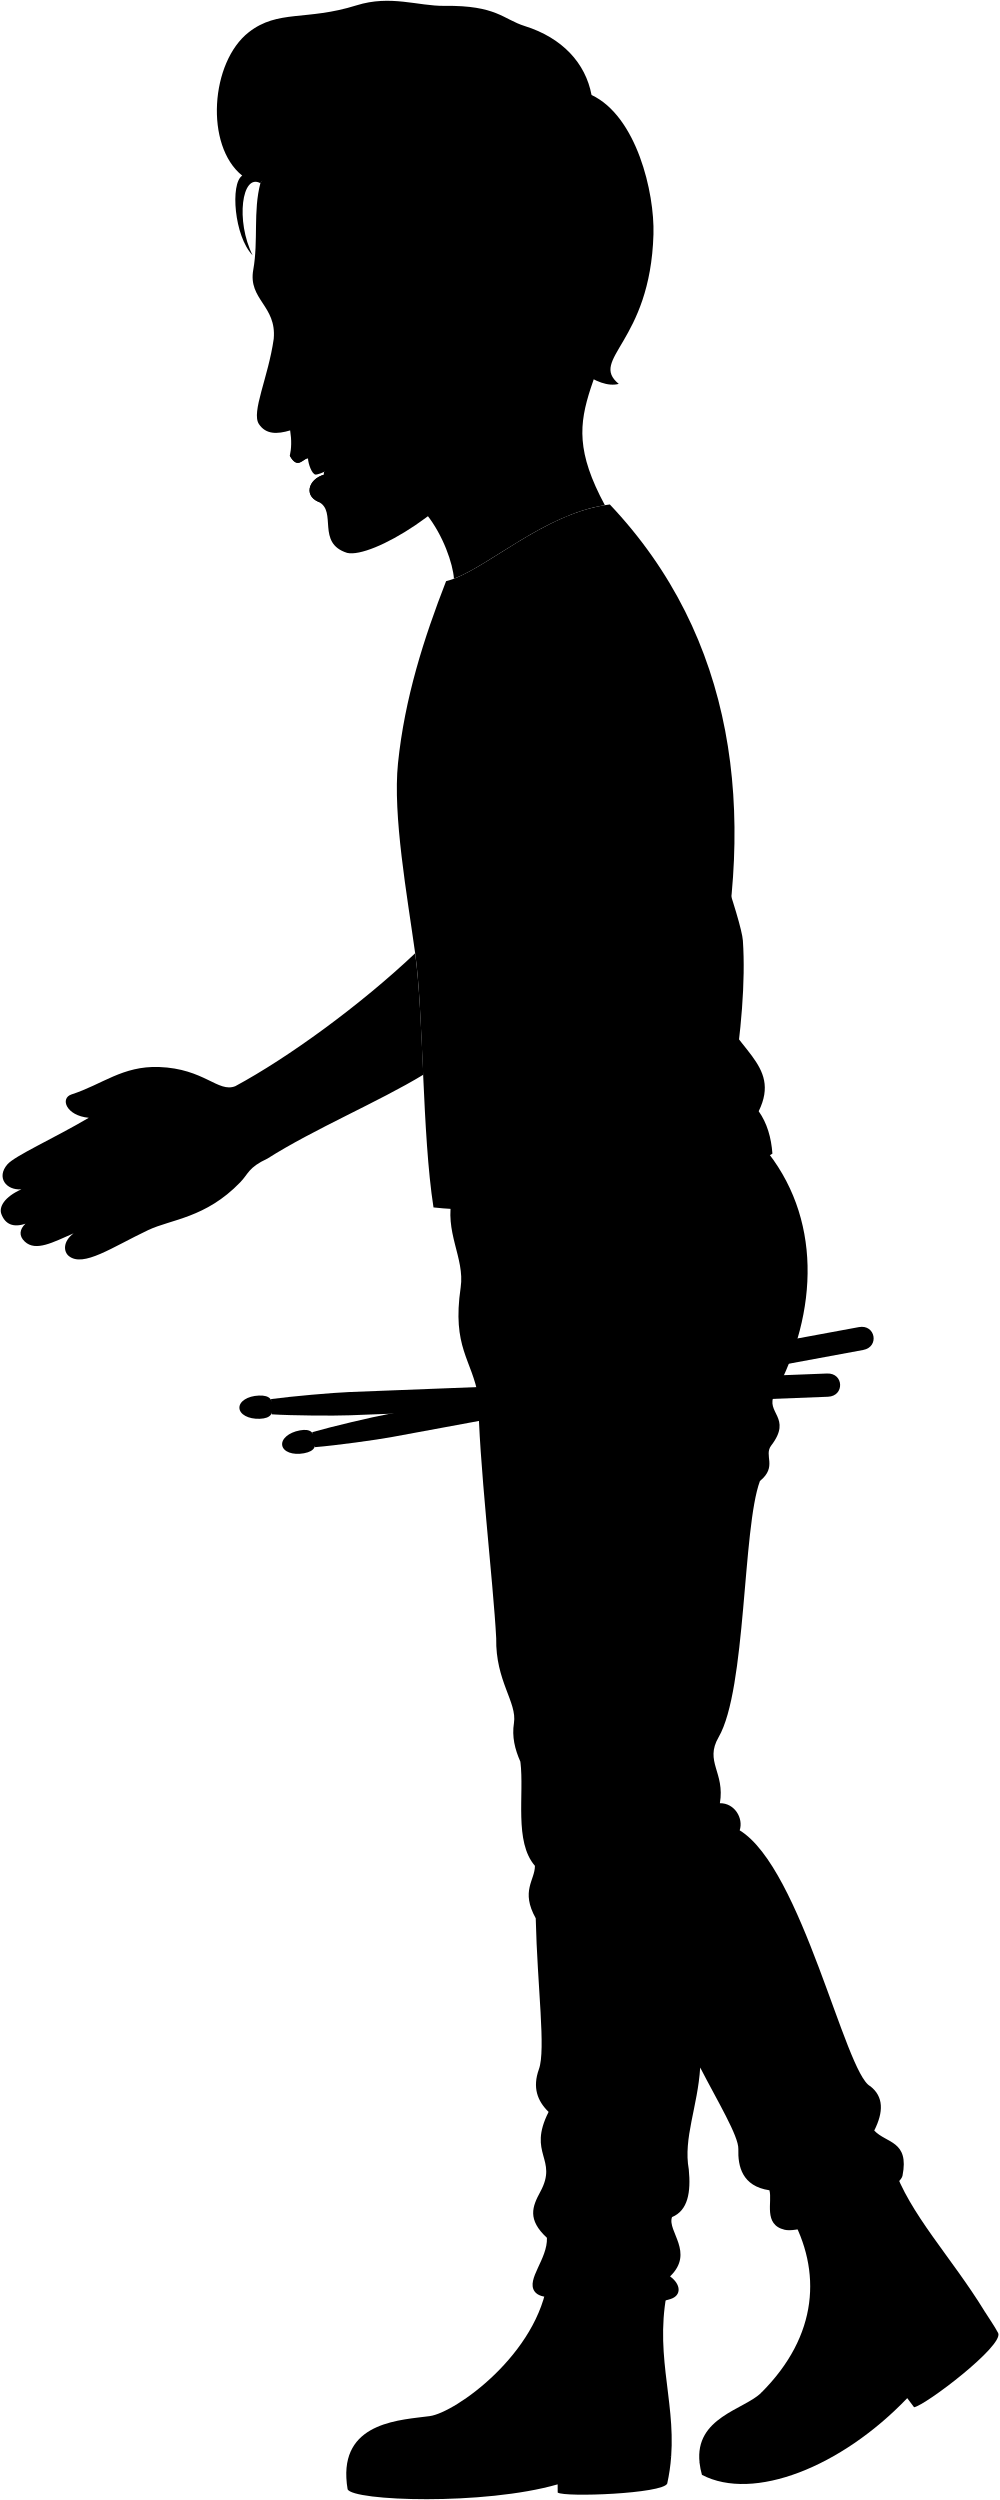
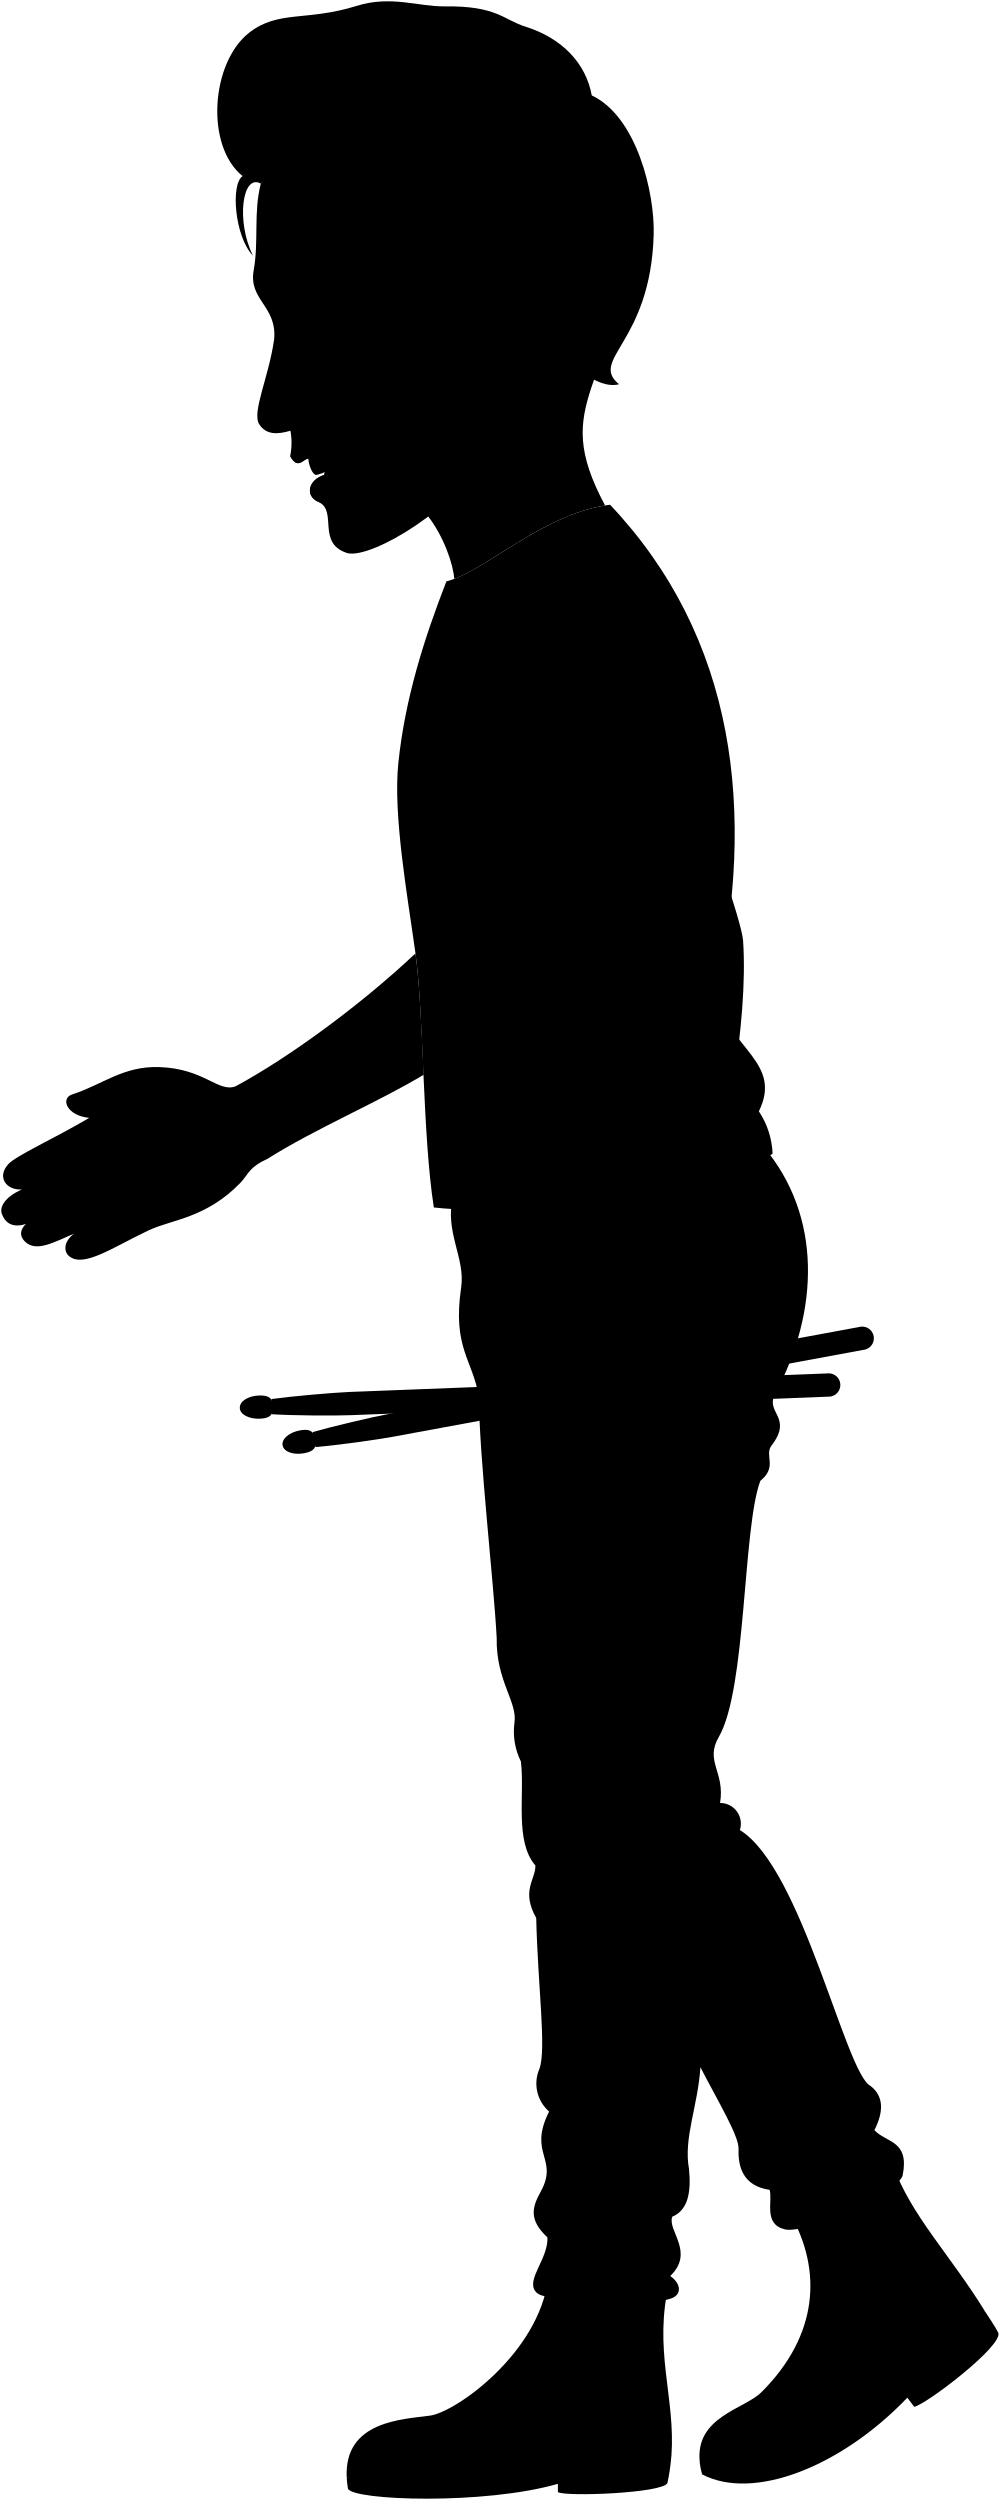
- <svg viewBox="0 0 1250.43 3128.12">
+ <svg viewBox="0 0 192.8 482.04">
  <g class="soleTan">
-     <path d="M1232.3,2892.51l-357,189a94.19,94.19,0,0,0,3,15.16c64.38,33.72,174.29-9.71,256.9-96l8.54,11.4c14.28-2.34,112.1-76.78,105.26-92.73C1244,2909.8,1237.81,2901.49,1232.3,2892.51Z" />
-     <path d="M433.37,3100.4a119.16,119.16,0,0,0,1.57,14.25c6.14,14.83,170.82,20.46,262.81-6.11l.06,10.27c8.7,6.14,132,1.47,137.07-11.32a237.41,237.41,0,0,0,4.92-33.83Z" />
+     <path d="M189.91,445.65l-55,29.12a13.94,13.94,0,0,0,.47,2.33c9.92,5.2,26.85-1.49,39.57-14.79l1.32,1.76c2.2-.36,17.26-11.83,16.21-14.29C191.72,448.31,190.76,447,189.91,445.65Z" />
+     <path d="M66.85,477.67a17.84,17.84,0,0,0,.24,2.19c1,2.29,26.31,3.16,40.48-.94v1.59c1.34.94,20.33.22,21.12-1.75a38.54,38.54,0,0,0,.76-5.21Z" />
  </g>
  <g class="nestorBoot">
-     <path d="M1114.1,2998c24.88-25.41,71-37.17,118.2-105.47-42.25-68.89-94.27-122.28-114.68-182.32l-128.49,61.63c38.93,69.28,35.25,150.35-36.64,222.07-21.29,21.23-83.51,30.73-77.15,87.67C947,3114.22,1044.37,3069.2,1114.1,2998Z" />
-     <path d="M671.73,3097.78c65.55-14.09,127.4-3.76,168.07-24.12,5.42-73.75-23.3-133.22-2.36-218.3l-151.9-3.58c-11.94,93.5-115.78,167-147.8,171.37-34.48,4.76-107.71,6.42-104.37,77.25C493.17,3113.06,590.53,3115.22,671.73,3097.78Z" />
+     <path d="M171.71,461.89c3.83-3.91,10.94-5.72,18.2-16.24-6.5-10.61-14.52-18.84-17.66-28.09l-19.79,9.5c6,10.67,5.43,23.16-5.65,34.2-3.28,3.27-12.86,4.74-11.88,13.51C146,479.8,161,472.86,171.71,461.89Z" />
+     <path d="M103.57,477.26c10.09-2.16,19.62-.57,25.89-3.71.83-11.36-3.59-20.52-.37-33.63l-23.4-.55c-1.83,14.41-17.83,25.72-22.76,26.4-5.31.73-16.59,1-16.08,11.9C76.06,479.62,91.06,480,103.57,477.26Z" />
  </g>
-   <path class="nestorPants" d="M839.23,2876.58c13.84-4.53,12.77-18.47-.81-28.23,31-29.95-3.84-56.51,2.42-74.2,20-8.34,23.77-31.09,21-59.68-7.08-39,11.22-78.58,14.28-127.47,21.37,41.62,48.25,85.92,47.73,102-.69,21.31,4.56,46.53,38.88,51.58,4,14.14-8.09,43,19.08,49.42,28.36,6.69,143.57-48.17,147.44-67.62,8.75-44-20.21-40.38-35.36-56.53,11.78-23.33,11.86-42.46-5-55.52-31.3-16.15-85.61-272.55-163.36-320.12,5-15.14-6.43-34.25-24.78-33.95,6.6-38.74-19.48-51.77-1.58-82.63,34.74-59.91,29.79-261.26,51.7-320.53,22.21-18.17,4.41-31.76,14.13-44.42,27.05-35.25-8.24-40.82,4.21-64.08,55.35-103.5,59.39-222.62-14.31-309.86l-388.65,62c-11.11,44.42,15.59,77.11,10.17,114.08-11.1,75.71,14.13,89.84,22.21,137.29-.3,72.14,18.85,234.28,22.25,301.84-1,53.5,26.34,80,22.2,106-2.71,17.07,1.1,32.71,8.08,48.45,5,41.39-8.08,99.94,18.17,130.23,0,18.17-18.17,31.29,1,65.61,2,85.81,12.79,164.43,4,188.78-8.26,23-2,39.77,12.1,53.51-26.82,53,12.25,58.28-10.32,99.84-10.17,18.72-16.49,34.81,8.25,57.71.91,26.57-26,51.64-15.58,66.88,7.37,10.81,31.91,8.3,50.39,1.83C754.87,2876.12,799.8,2889.51,839.23,2876.58Z" />
+   <path class="nestorPants" d="M129.37,443.19c2.13-.7,2-2.84-.13-4.34,4.77-4.62-.59-8.71.38-11.43,3.08-1.29,3.66-4.79,3.23-9.2-1.09-6,1.72-12.1,2.2-19.63,3.29,6.41,7.43,13.23,7.35,15.71-.11,3.28.7,7.17,6,7.94.62,2.18-1.25,6.63,2.94,7.62,4.36,1,22.11-7.42,22.71-10.42,1.34-6.77-3.12-6.22-5.45-8.71,1.81-3.59,1.83-6.54-.78-8.55-4.82-2.49-13.18-42-25.16-49.31a4,4,0,0,0-3.82-5.23c1-6-3-8-.24-12.73,5.35-9.22,4.59-40.24,8-49.37,3.42-2.8.68-4.89,2.18-6.84,4.17-5.43-1.27-6.29.65-9.87,8.52-15.95,9.15-34.29-2.21-47.73l-59.86,9.55c-1.71,6.84,2.4,11.88,1.56,17.57-1.71,11.66,2.18,13.84,3.43,21.15,0,11.11,2.9,36.09,3.42,46.49-.15,8.24,4.06,12.32,3.42,16.33a13,13,0,0,0,1.25,7.46c.77,6.38-1.25,15.4,2.8,20.06,0,2.8-2.8,4.82.15,10.11.31,13.22,2,25.33.62,29.08a7.14,7.14,0,0,0,1.87,8.24c-4.13,8.17,1.88,9-1.59,15.38-1.57,2.88-2.54,5.36,1.27,8.89.14,4.09-4,7.95-2.4,10.3,1.14,1.67,4.91,1.28,7.76.28C116.37,443.12,123.29,445.18,129.37,443.19Z" />
  <g class="drumstick">
-     <path d="M436.94,1741.79c-20.84.81-72.44,5.38-97.77,8.8l.74,19.09c25.51,1.61,77,2,98.16,1.19L1036,1747.68c21-.82,19.91-29.9-1.13-29.08Z" />
-     <path d="M486.26,1769.24c-20.51,3.79-70.92,15.71-95.5,22.73l3.47,18.78c25.48-2.06,76.48-9,97.31-12.89L1080,1689.16c20.71-3.83,15.43-32.45-5.28-28.62Z" />
+     <path d="M67.4,268.39c-3.21.13-11.16.83-15.06,1.36l.11,2.94c3.93.25,11.86.31,15.12.18l92.11-3.57a2.25,2.25,0,1,0-.18-4.48Z" />
+     <path d="M75,272.62c-3.16.59-10.93,2.42-14.71,3.5l.53,2.9c3.93-.32,11.78-1.4,15-2l90.64-16.74a2.25,2.25,0,1,0-.81-4.41Z" />
  </g>
  <g class="drumstickTip">
-     <path d="M299.55,1761.68c.31,8,11.09,14.14,25.53,13.58s16.4-7.16,16.09-15.19-2.78-14.45-17.22-13.89S299.24,1753.65,299.55,1761.68Z" />
-     <path d="M353.14,1808.63c1.46,7.9,13,12.4,27.21,9.77s15.21-9.43,13.75-17.34-4.83-13.9-19-11.28S351.68,1800.73,353.14,1808.63Z" />
+     <path d="M46.24,271.46c0,1.24,1.71,2.18,3.93,2.09s2.53-1.1,2.48-2.34S52.22,269,50,269.07,46.19,270.22,46.24,271.46Z" />
+     <path d="M54.49,278.69c.23,1.22,2,1.91,4.19,1.51s2.35-1.46,2.12-2.68-.74-2.14-2.93-1.73S54.27,277.47,54.49,278.69Z" />
  </g>
-   <path class="nestorShirt" d="M763.05,631.2c156.94,166.11,184,383.5,131.81,616,20.06,65.91,84,83.18,54.44,143.25,10.5,14.84,15.7,32.83,17.19,53-55.87,40.11-298,81.66-424.08,67.34-14.33-91.7-12.44-242.17-22.93-318-9.9-71.68-28.2-172.42-21.49-237.81,8.34-81.25,32.37-156.41,60.18-227.8C605.24,715.8,679.64,641.39,763.05,631.2Z" />
+   <path class="nestorShirt" d="M117.63,97.32c24.18,25.59,28.34,59.08,20.31,94.9,3.09,10.15,12.93,12.81,8.38,22.06a15.89,15.89,0,0,1,2.65,8.17c-8.61,6.18-45.9,12.58-65.32,10.37-2.21-14.13-1.92-37.3-3.54-49-1.52-11-4.34-26.56-3.31-36.63,1.29-12.52,5-24.09,9.27-35.09C93.32,110.35,104.79,98.89,117.63,97.32Z" />
  <g class="clothesDisplayLine">
-     <path d="M537.74,3023.15c25.57,20.25,37.46,50.24,40.75,86.36" />
-     <path d="M604.43,2984.28c3.7,41.49,50.69,63.64,57.71,115.45" />
-     <path d="M835.82,2993.87c-28.39,42.17-82.94,41.09-81.64,94.83" />
-     <path d="M952.49,2993.89c39-.09,60.51,33.5,70.42,72.49" />
-     <path d="M1007.57,2904.94c4.35,62,50.26,50.08,89.71,109.23" />
-     <path d="M1189.49,2829.57c-5.81,45.51-38.22,89.8-14.83,124.46" />
+     <path d="M82.93,465.77c3.94,3.12,5.77,7.74,6.27,13.3" />
+     <path d="M93.2,459.78c.57,6.39,7.81,9.81,8.89,17.79" />
+     <path d="M128.84,461.26c-4.37,6.49-12.77,6.33-12.57,14.61" />
+     <path d="M146.81,461.26c6,0,9.32,5.16,10.85,11.17" />
+     <path d="M155.3,447.56c.67,9.55,7.74,7.72,13.82,16.83" />
+     <path d="M183.32,436c-.9,7-5.89,13.83-2.28,19.17" />
  </g>
  <g class="clothesOverlapLine">
-     <path d="M786.05,807.43c33.15,36.11,78.37,120.5,58.48,126" />
-     <path d="M691,1001.47c-14.56,17.66-17.9-54.16-94.59-149.38" />
-     <path d="M900.68,2256.26c-17.92,44.37-.16,138.9-24.59,330.74" />
+     <path d="M121.18,124.47c5.1,5.56,12.07,18.56,9,19.41" />
+     <path d="M106.54,154.36c-2.24,2.72-2.76-8.34-14.57-23" />
+     <path d="M138.83,347.64c-2.76,6.84,0,21.4-3.78,50.95" />
  </g>
  <g class="clothesFoldLine">
-     <path d="M739,758.66c44.91,22.61,81.66,49.26,84.62,92.61" />
-     <path d="M739.65,739.34c31.81,15,59.79,31.82,70.62,56.63" />
-     <path d="M561.08,820.62c3.8,19.56,17.82,38.37,39.31,56.64" />
-     <path d="M688.34,1035.17c-28.62,7-56.07,6.74-82-3.33" />
-     <path d="M646.37,1063.82q-53.4-5.35-93.28-34.65" />
-     <path d="M622.38,926.56c-33.31-8-57.3-21.32-50-36,9.85-19.7,27.32,17.32,68.91,27.15" />
-     <path d="M593.06,1234.8c31.54,56.43,195,151.87,97.93,195.85" />
-     <path d="M655.3,1254.72c34.23,33.72,74.21,58.09,119.5,73.86" />
-     <path d="M949.3,1390.49c-6.09,13.65-21,20.28-27.61,35.22" />
-     <path d="M940.78,1351.81c-6.29,2.69-12.32,3-18,0" />
-     <path d="M1093.86,2665.85c-8,12.46-22.58,22.86-40.82,32.1" />
-     <path d="M962.7,2740.58c19.34,1.55,54.38-4.13,63.34,2.37" />
-     <path d="M989.22,2781.4c-20.45-22.09,49.91-9,100.63-51.54" />
-     <path d="M686.41,2642.53c9,10.21,28.27,19,40.4,27.15" />
-     <path d="M840.84,2774.15c-11.9,3.47-25.83,4.74-41.31,4.34" />
-     <path d="M684.34,2800.08c30.1,43.05,98,37.3,93.92,49.59-2.6,7.89-25.36,4.09-36,.82" />
-     <path d="M838.42,2848.35c-7.85,6.46-20.29,10.22-34.8,12.77" />
-     <path d="M827.34,2809.58q-36.33,5.73-67.9-14.72" />
-     <path d="M669.26,2334.63c18.46,27.44,107.63,80.62,34.82,60" />
-     <path d="M651.09,2204.4c16.17,16.95,35,15.32,44,24.32" />
-     <path d="M609.37,1701.17c23.13-3.15,54-10.13,76.7-20.13" />
+     <path d="M113.93,117c6.91,3.48,12.57,7.58,13,14.26" />
+     <path d="M114,114c4.9,2.31,9.21,4.9,10.88,8.72" />
+     <path d="M86.52,126.5c.59,3,2.75,5.91,6.06,8.73" />
+     <path d="M106.13,159.55A20.63,20.63,0,0,1,93.5,159" />
+     <path d="M99.66,164a28.7,28.7,0,0,1-14.37-5.33" />
+     <path d="M96,142.82c-5.13-1.23-8.82-3.28-7.69-5.54,1.52-3,4.21,2.67,10.61,4.18" />
+     <path d="M91.45,190.3c4.86,8.69,30,23.39,15.08,30.17" />
+     <path d="M101,193.37a48.59,48.59,0,0,0,18.4,11.37" />
+     <path d="M146.32,214.28c-.94,2.1-3.23,3.13-4.25,5.43" />
+     <path d="M145,208.32a3.09,3.09,0,0,1-2.78,0" />
+     <path d="M168.59,410.73c-1.23,1.92-3.48,3.52-6.29,4.95" />
+     <path d="M148.39,422.24c3,.24,8.37-.63,9.75.37" />
+     <path d="M152.47,428.53c-3.15-3.4,7.69-1.38,15.5-7.94" />
+     <path d="M105.83,407.14c1.39,1.57,4.35,2.92,6.22,4.18" />
+     <path d="M129.62,427.42a21,21,0,0,1-6.37.66" />
+     <path d="M105.51,431.41c4.64,6.63,15.09,5.75,14.47,7.64-.4,1.21-3.91.63-5.55.12" />
+     <path d="M129.24,438.85a11.89,11.89,0,0,1-5.36,2" />
+     <path d="M127.54,432.87a14.44,14.44,0,0,1-10.46-2.27" />
+     <path d="M103.19,359.71c2.84,4.23,16.58,12.42,5.36,9.24" />
+     <path d="M100.39,339.65c2.49,2.61,5.39,2.36,6.77,3.75" />
+     <path d="M94,262.14a48.28,48.28,0,0,0,11.81-3.1" />
  </g>
  <g class="eye">
-     <circle class="sclera" cx="386.39" cy="393.64" r="38.4" />
-     <path class="irisDarkBrown" d="M380.05,420.57c-2.44.53-10.45-8-13.1-20.17s1.07-23.26,3.51-23.79A127.53,127.53,0,0,1,380.05,420.57Z" />
-     <path class="pupil" d="M371.75,408.31c-2,.42-3.77-3.19-4.8-7.91s-.89-8.76,1.07-9.19A68.15,68.15,0,0,1,371.75,408.31Z" />
+     <circle class="sclera" cx="59.61" cy="60.73" r="5.92" />
+     <path class="irisDarkBrown" d="M58.64,64.88c-.38.08-1.61-1.24-2-3.11s.16-3.58.54-3.66A19.68,19.68,0,0,1,58.64,64.88Z" />
+     <path class="pupil" d="M57.36,63c-.3.07-.58-.49-.74-1.22s-.14-1.35.16-1.41A10.32,10.32,0,0,1,57.36,63Z" />
  </g>
  <g class="skinIndian">
-     <path d="M780.66,1547.65c20.74-158.78-9.39-277.23-3.36-343.51,1-10.74-53.74-123.73-86.27-202.67,33.55-40.81,65.81-36.63,84.08-43,17.25-6,32.31-27.14,69.42-25,39.15,91.85,83.36,218.84,85,243.51,7,103.72-23.45,251.09-48.92,374.86-13,65.11,7,85.07,3.48,135.91-1.84,26.88-15.81,56.87-30.28,81.27-10.43,17.59-26.83,35.41-48.44,29.84-10.46,12.7-38.26,9.84-39.51,3.78-13.19,8-33.83,5.25-39.75-4.45-22.27,8.79-46.19-13-43.51-35.6l27.08-5c4.19-6.93,7.76-20,9-31.26l-27.79,5.13c2.2-30,18.46-63.69,35.84-91.35C747.89,1606.47,770.41,1602.34,780.66,1547.65Z" />
-     <path d="M334.64,1449.68c58.11-36.93,139.56-71.21,195-104.94-2.71-57.43-4.84-113.14-10.2-151.94-68.82,65.15-159.16,130.76-225,166.27-21.52,8.61-38.71-22-95.55-24-45.61-1.54-70.91,21.9-109.32,34.29-14.77,4.76-6.89,26.68,21.52,29.27-43.9,25.82-92.58,47.59-101.82,58.26-14.15,16.32-1.64,32.73,17.46,31.26-21.27,9.54-28.35,22.06-25,31,4.74,12.52,14.64,17.22,30.13,12-7.48,7.12-8.52,15.2-.86,22.38,13.78,12.92,35.3.86,61.12-10.33-13.77,10.33-12.62,23.08-6,28.41,18.08,14.63,54.26-11.13,99.32-32.47,28.63-13.56,71.93-15,115-59.64C311.12,1468.59,310.37,1461,334.64,1449.68Z" />
-     <path d="M446.85,619.41C519.53,581.61,565.55,687,568,724.08c46-17.49,113.51-79.9,188.83-92-71.64-133,13.86-139.44,32-354.36" />
-     <path d="M608.48,565.9C572.69,634.54,465.1,699,434.34,691.8c-38.84-12.26-12.3-52-35.46-63.66-20.77-8.57-11.46-32.2,11.52-35.18l-25-19.55c-6.38.11-12.77,14.82-22.77-3.19,2-8.92,2.37-19.29.42-31.67-16.17,4.82-30.33,5.28-39.08-7.94-9.83-14.83,11.76-58.49,18.52-106.6,3.82-41.66-32.27-49-25.58-86.52,6.52-36.5-.34-72.87,8.89-108.28,81.47-155.35,530.72,45.63,362.79,190.24-17.93,18.8-21.5,46.22-57.63,35m-259-42.28c7.19-2.68,22-11.28,31.13-17.72-7.9-3.09-20.3-8.16-36-9C364.51,392.85,367.44,406.28,371.87,412.17Z" />
+     <path d="M120.35,238.49c3.19-24.46-1.45-42.7-.52-52.91.15-1.66-8.28-19.06-13.29-31.22,5.17-6.29,10.14-5.64,12.95-6.63s5-4.18,10.69-3.85c6,14.15,12.84,33.71,13.1,37.51,1.07,16-3.61,38.67-7.54,57.74-2,10,1.08,13.1.54,20.94-.28,4.14-2.44,8.76-4.66,12.51-1.61,2.71-4.14,5.46-7.47,4.6-1.61,2-5.89,1.52-6.08.58-2,1.23-5.21.81-6.13-.68-3.43,1.35-7.11-2-6.7-5.49l4.17-.77A13.35,13.35,0,0,0,110.8,266l-4.28.79c.34-4.62,2.85-9.81,5.52-14.07C115.3,247.55,118.77,246.91,120.35,238.49Z" />
+     <path d="M51.64,223.4c9-5.69,21.5-11,30.05-16.17-.42-8.84-.75-17.42-1.58-23.4-10.6,10-24.51,20.14-34.65,25.61-3.32,1.33-6-3.39-14.72-3.69-7-.24-10.92,3.37-16.84,5.28-2.28.74-1.06,4.11,3.31,4.51-6.76,4-14.26,7.33-15.68,9-2.18,2.51-.25,5,2.69,4.81C.94,230.8-.15,232.73.37,234.1,1.1,236,2.63,236.76,5,236c-1.15,1.1-1.31,2.34-.13,3.45,2.12,2,5.44.13,9.42-1.59-2.12,1.59-2,3.55-.93,4.37,2.78,2.26,8.36-1.71,15.3-5,4.41-2.09,11.08-2.31,17.71-9.18C48,226.31,47.9,225.14,51.64,223.4Z" />
+     <path d="M68.93,95.51c11.19-5.82,18.28,10.41,18.66,16.12,7.08-2.69,17.48-12.31,29.08-14.17-11-20.49,2.14-21.48,4.94-54.58" />
+     <path d="M93.82,87.27C88.31,97.84,71.74,107.77,67,106.66c-6-1.89-1.9-8-5.46-9.81-3.2-1.32-1.77-5,1.77-5.42l-3.85-3c-1,0-2,2.28-3.51-.49A12.91,12.91,0,0,0,56,83.05c-2.49.74-4.67.82-6-1.22-1.51-2.29,1.81-9,2.86-16.42.58-6.42-5-7.55-3.94-13.33,1-5.62-.06-11.22,1.37-16.68,12.54-23.93,81.74,7,55.88,29.31-2.77,2.89-3.31,7.12-8.88,5.39m-39.9-6.52a28.3,28.3,0,0,0,4.79-2.72,16.93,16.93,0,0,0-5.55-1.39A5.57,5.57,0,0,0,57.38,63.58Z" />
  </g>
  <g class="skinOverlapLine">
-     <path d="M111.13,1398.67c11.82.38,26-4.24,35.67-11.34,15.27-2,28.18,1.08,41.09-2.61" />
-     <path d="M26.77,1488.19C47.24,1481.82,89.86,1456,131,1437" />
-     <path d="M31.93,1531.23c22.5-8.61,70.36-36,114.44-56.59" />
-     <path d="M92.19,1543.28c17.73-6.91,48.56-25.12,80.31-39.31" />
-     <path d="M735.05,1668.09c-8.73,21.7-14.08,41-16.34,58.21" />
-     <path d="M805.38,1798.83a67.63,67.63,0,0,0,13.91-20.33" />
-     <path d="M765.87,1802.61c9.93-9.8,16.1-19.24,20.13-28.49" />
-     <path d="M726.12,1798.16c7.74-4.32,17.94-19.66,20.13-27.55" />
+     <path d="M17.21,215.54a9.46,9.46,0,0,0,5.5-1.75c2.35-.3,4.34.17,6.33-.4" />
+     <path d="M4.22,229.33c3.15-1,9.72-5,16.05-7.89" />
+     <path d="M5,236c3.47-1.33,10.84-5.55,17.63-8.72" />
+     <path d="M14.3,237.82c2.73-1.07,7.48-3.87,12.37-6.06" />
+     <path d="M113.32,257a37.69,37.69,0,0,0-2.52,9" />
+     <path d="M124.15,277.18a10.52,10.52,0,0,0,2.15-3.13" />
+     <path d="M118.07,277.76a13.85,13.85,0,0,0,3.1-4.39" />
+     <path d="M111.94,277.08a9.26,9.26,0,0,0,3.11-4.25" />
  </g>
  <g class="skinFoldLine">
-     <path d="M146.8,1387.33c1.88-3.35,1.63-8.08-.72-14.15" />
-     <path d="M129.22,1430.9a16.93,16.93,0,0,0,5.51,11" />
-     <path d="M143.78,1467.86a32.38,32.38,0,0,0,6.49,12.65" />
-     <path d="M170.05,1499.29a14.68,14.68,0,0,0,6.81,8.43" />
-     <path d="M633.2,356.87c3.77-64.62,102-33.1,48.12,49" />
-     <path d="M637.08,374.75c18.88,7.81-6.36,39.78,7,40.93,12.28,1.06,3-13.81,19.45-22.37,22.06-11.51,4.65-50.87-16-34.27" />
+     <path d="M22.71,213.79a2.59,2.59,0,0,0-.11-2.18" />
+     <path d="M20,220.51a2.56,2.56,0,0,0,.85,1.69" />
+     <path d="M22.24,226.2a5.1,5.1,0,0,0,1,2" />
+     <path d="M26.29,231a2.24,2.24,0,0,0,1.05,1.3" />
+     <path d="M97.63,55.07c.58-10,15.71-5.1,7.41,7.55" />
+     <path d="M98.23,57.82c2.91,1.2-1,6.13,1.08,6.31,1.89.16.47-2.13,3-3.45,3.39-1.77.71-7.84-2.47-5.28" />
  </g>
  <g class="skinCreaseLine">
-     <path d="M294.06,1389.83a124.91,124.91,0,0,1,17.64,42.63" />
-     <path d="M176.44,1412.37c21.94,19.09,49.72,24.82,81.11,22.3" />
-     <path d="M185.26,1443.24c15.45,7.87,26,19.54,31.85,34.8" />
+     <path d="M45.39,214.18a19.36,19.36,0,0,1,2.72,6.57" />
+     <path d="M27.27,217.65c3.38,2.94,7.66,3.83,12.5,3.44" />
+     <path d="M28.63,222.41a9.85,9.85,0,0,1,4.91,5.36" />
  </g>
-   <path class="lipMaleBrown__noStroke" d="M437.63,578.86l-6.5-17c-24.71,5.54-50,4-68.54,8.31,10,18,16.39,3.3,22.77,3.19l25,19.55c-23,3-32.29,26.61-11.52,35.18C418.73,623.39,431.86,599.69,437.63,578.86Z" />
-   <path class="tongue" d="M436,574c-7,5-20.65,12.29-30.56,16.51a24.67,24.67,0,0,0,.16,8.81,184.82,184.82,0,0,0,32-20.46Z" />
-   <path class="teeth" d="M385.36,573.41c.22,6.86,4.92,20.17,9.58,20.43,5.89,0,30.73-12.5,41.1-19.84a113.41,113.41,0,0,0-4.91-12.09C417.15,567.75,398.18,571.12,385.36,573.41Z" />
+   <path class="lipMaleBrown__noStroke" d="M67.51,89.26l-1-2.61c-3.81.85-7.7.61-10.56,1.28,1.54,2.77,2.52.51,3.51.49l3.85,3c-3.54.46-5,4.1-1.77,5.42C64.6,96.12,66.62,92.47,67.51,89.26Z" />
+   <path class="tongue" d="M67.26,88.51a29.9,29.9,0,0,1-4.71,2.55,4.09,4.09,0,0,0,0,1.35,28.69,28.69,0,0,0,4.93-3.15Z" />
+   <path class="teeth" d="M59.46,88.42c0,1.06.75,3.11,1.47,3.15.91,0,4.73-1.93,6.33-3.06a16.43,16.43,0,0,0-.75-1.86A36.2,36.2,0,0,1,59.46,88.42Z" />
  <g class="lipEdgeLine">
-     <path d="M405.64,599.32c-2,.94-4.5,1.07-6.61,1.81" />
-     <path d="M398.88,628.14c9.43-2.11,17.77-9.51,25.56-19.6" />
+     <path d="M62.58,92.41a8,8,0,0,1-1,.28" />
+     <path d="M61.54,96.85a7.43,7.43,0,0,0,3.94-3" />
  </g>
-   <path class="cheekLine" d="M385.69,497.15c22.78,43.89,41.23,40.22,54.05,89.14" />
-   <path class="noseLine" d="M345.94,534c14.91-14.68,52.28,8.27,45.35-26.82" />
+   <path class="cheekLine" d="M59.51,76.67c3.5,6.77,6.35,6.2,8.32,13.74" />
+   <path class="noseLine" d="M53.38,82.35c2.3-2.26,8.06,1.28,7-4.13" />
  <g class="eyeLidLine">
-     <path d="M367,385.46c-14.09-.35-7-9.31-8.18-21.4" />
-     <path d="M371.87,412.17c-9.92,8.19,2.88,18.66,15.66,14.27" />
+     <path d="M56.62,59.47c-2.17,0-1.08-1.43-1.26-3.3" />
+     <path d="M57.38,63.58c-1.53,1.27.44,2.88,2.41,2.2" />
  </g>
-   <path class="eyeCornerLine" d="M403,394.45a62.28,62.28,0,0,0,17.73,1.5" />
-   <path class="eyeCreaseLine" d="M398.1,386.45c-12.74-6.2-31.64-9.39-40-7.58" />
-   <path class="eyebrowBlack" d="M328.93,336.88c13.36-4.94,26.35-19.53,51.41-21.14,12.08-.78,37.93,19.31,38.43,29.55.47,9.59-19.47,2.89-32.68,1.84-23.29-1.86-34.57,10.41-44.68,7.54S318.72,340.65,328.93,336.88Z" />
-   <path class="hairBlack" d="M621.87,345.87c-36,5.86.94,95.43-4.73,114.42-5.45,18.25-27.12,19.26-52.77,23.13,3.73-27.7-1.27-52.65-3.77-82.64-3.22-38.67-6.43-72.68-19.54-79.25C471.23,269,457.79,298,445.84,198c-34.88-9.73-104.42,9-120.08,31.2-23.15-12.8-31.14,47.32-9.68,90.24-23.1-23.71-28.13-90-13-99.67-47-37.66-39.72-142.07,8.25-179.48C348,11.7,383.28,26.4,446,6.71c42.69-13.4,77,1,110.15.63,65.27-.83,73.3,16.76,100.52,25.28,46.89,14.68,76.06,46.45,83.48,86.23,56.32,26.49,79,122,77.49,174.31-3.9,135.91-81.25,155.93-43.44,187.19-26.3,7.09-67.23-26.19-85.63-60.9,30.78-29.95,25.65-92-1.15-107.78C659.05,295,627.1,306.35,621.87,345.87Z" />
+   <path class="eyeCornerLine" d="M62.17,60.86a10.27,10.27,0,0,0,2.73.23" />
+   <path class="eyeCreaseLine" d="M61.42,59.62a12.2,12.2,0,0,0-6.17-1.16" />
+   <path class="eyebrowBlack" d="M50.76,52c2.06-.76,4.06-3,7.92-3.26,1.86-.12,5.84,3,5.92,4.55s-3,.45-5,.29c-3.59-.29-5.33,1.6-6.88,1.16S49.19,52.57,50.76,52Z" />
+   <path class="hairBlack" d="M95.89,53.37c-5.56.9.14,14.7-.73,17.63S91,74,87,74.56c.57-4.27-.2-8.11-.58-12.73-.5-6-1-11.19-3-12.21C72.68,41.53,70.61,46,68.77,30.6,63.4,29.1,52.69,32,50.28,35.4c-3.57-2-4.8,7.29-1.5,13.9-3.55-3.65-4.33-13.85-2-15.35-7.24-5.8-6.12-21.88,1.27-27.65C53.7,1.9,59.13,4.16,68.79,1.13c6.58-2.06,11.86.16,17,.1,10-.13,11.29,2.58,15.48,3.89C108.47,7.38,113,12.28,114.1,18.4c8.68,4.08,12.17,18.8,11.94,26.85-.6,20.94-12.52,24-6.69,28.84-4,1.09-10.36-4-13.19-9.38,4.74-4.62,4-14.18-.18-16.61C101.61,45.54,96.69,47.29,95.89,53.37Z" />
  <g class="hairOverlapLine">
-     <path d="M303.08,219.78a12.44,12.44,0,0,1,12.76-2.24" />
-     <path d="M740.13,118.85c-34.59-11.78-214,11.71-283.59,74.37" />
+     <path d="M46.78,34a1.94,1.94,0,0,1,2-.35" />
+     <path d="M114.1,18.4c-5.33-1.81-33,1.81-43.68,11.46" />
  </g>
</svg>
